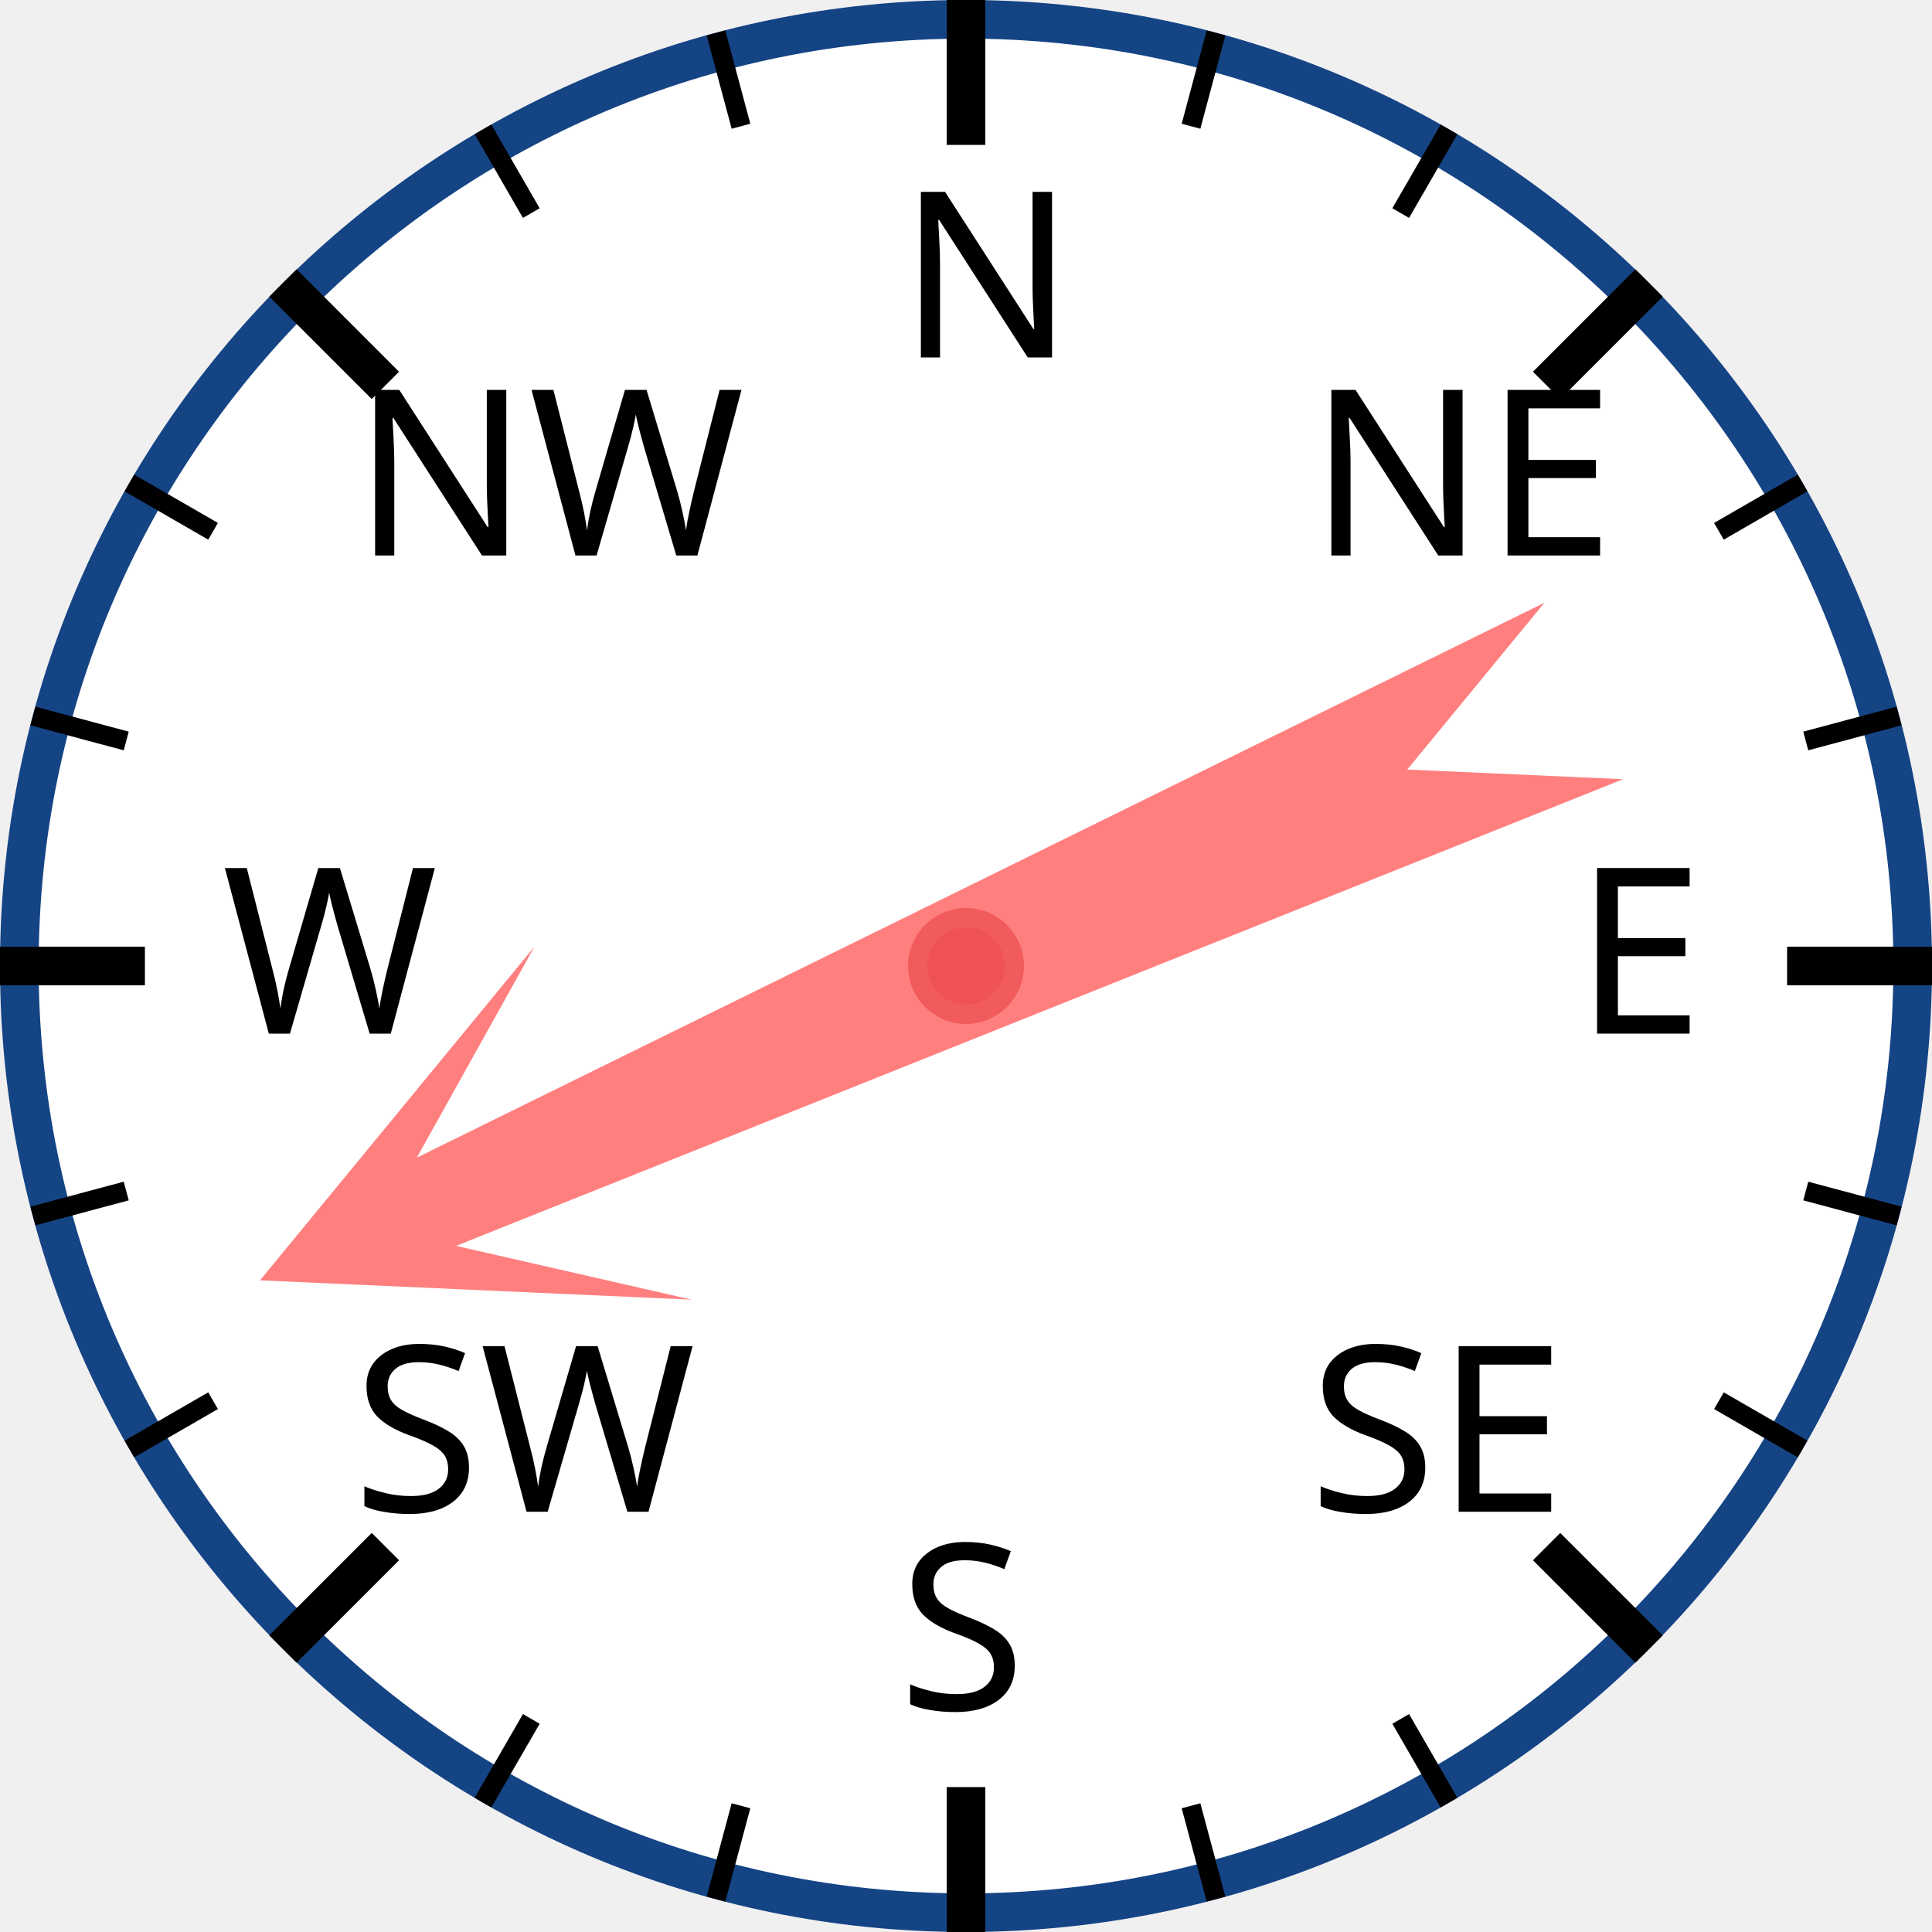
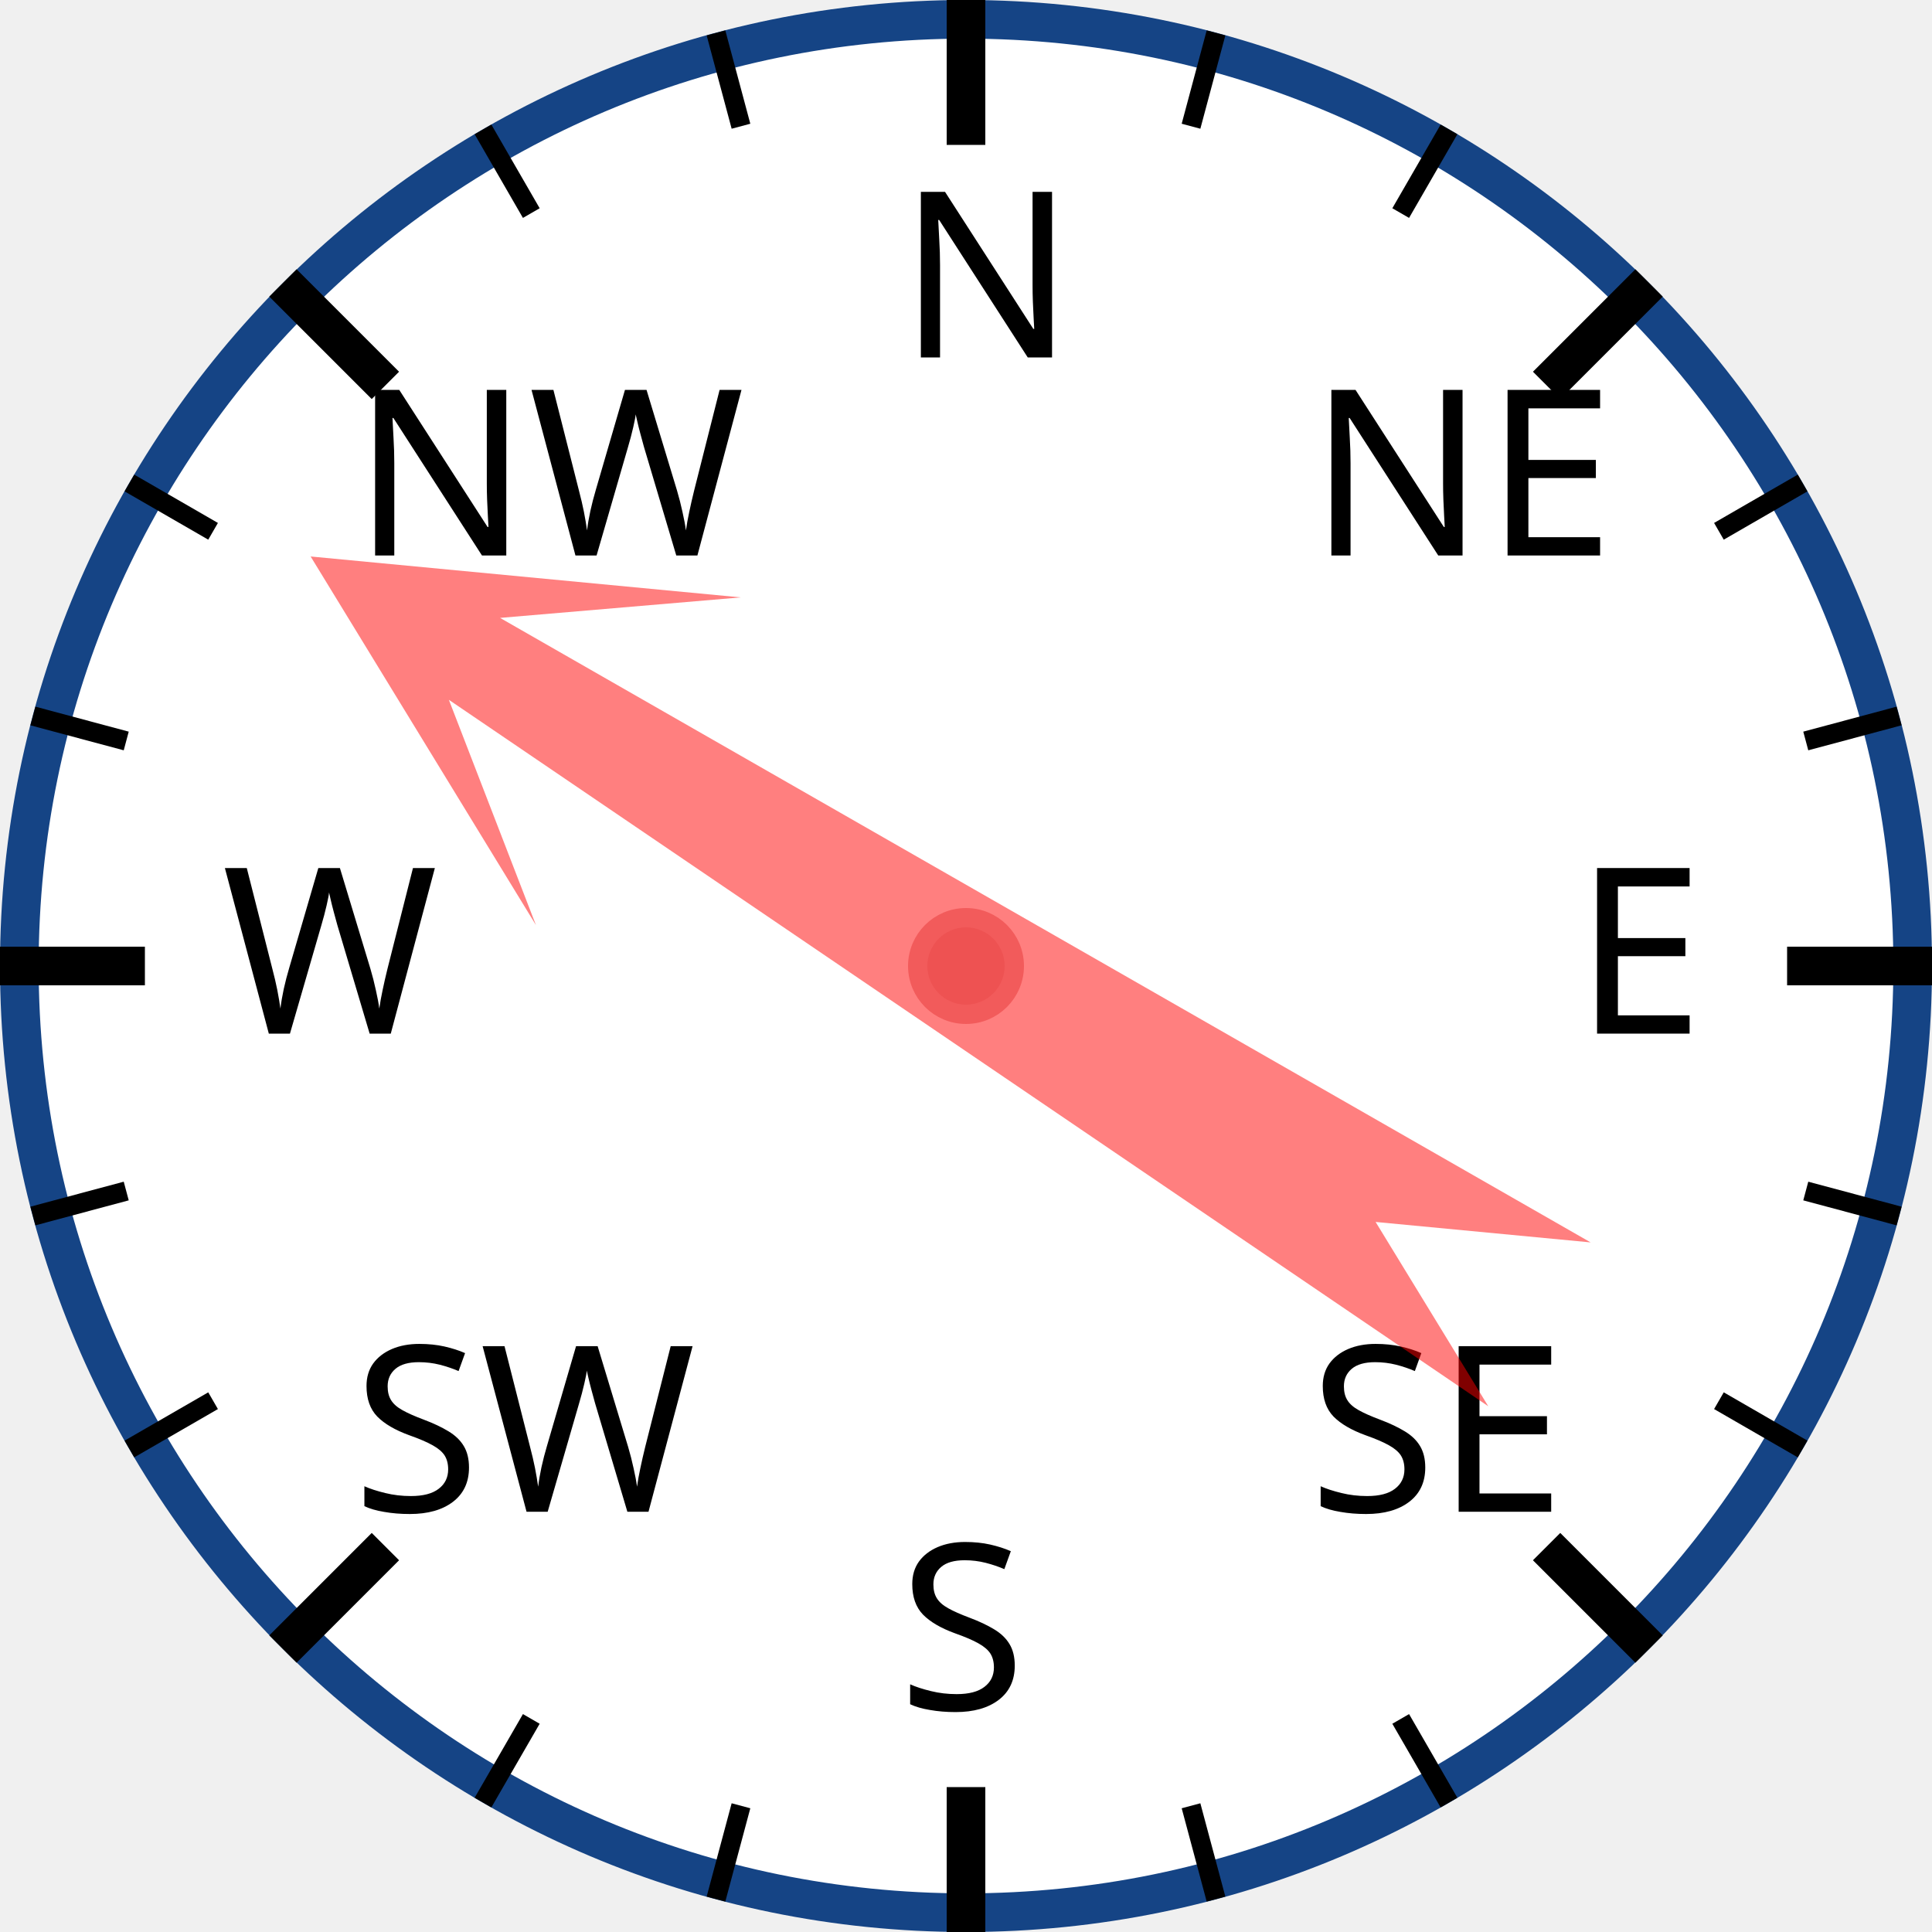
<svg xmlns="http://www.w3.org/2000/svg" width="120px" height="120px" viewBox="0 0 200 200">
  <circle cx="100" cy="100" r="98" style="fill: white; stroke: #154485; stroke-width: 4;" />
  <text x="93.0" y="37.0" style="font-family: sans-serif; font-size: 18pt;">N</text>
  <line x1="100.0" y1="0.0" x2="100.0" y2="15.0" style="stroke: black; stroke-width: 4;" />
  <line x1="74.118" y1="3.407" x2="76.706" y2="13.067" style="stroke: black; stroke-width: 2;" />
  <line x1="50" y1="13.397" x2="55" y2="22.058" style="stroke: black; stroke-width: 2;" />
  <text x="36.503" y="57.503" style="font-family: sans-serif; font-size: 18pt;">NW</text>
  <line x1="29.289" y1="29.289" x2="39.896" y2="39.896" style="stroke: black; stroke-width: 4;" />
  <line x1="13.397" y1="50" x2="22.058" y2="55" style="stroke: black; stroke-width: 2;" />
  <line x1="3.407" y1="74.118" x2="13.067" y2="76.706" style="stroke: black; stroke-width: 2;" />
  <text x="23.0" y="107.0" style="font-family: sans-serif; font-size: 18pt;">W</text>
  <line x1="0.0" y1="100.0" x2="15.0" y2="100.0" style="stroke: black; stroke-width: 4;" />
  <line x1="3.407" y1="125.882" x2="13.067" y2="123.294" style="stroke: black; stroke-width: 2;" />
  <line x1="13.397" y1="150" x2="22.058" y2="145" style="stroke: black; stroke-width: 2;" />
  <text x="36.503" y="156.497" style="font-family: sans-serif; font-size: 18pt;">SW</text>
  <line x1="29.289" y1="170.711" x2="39.896" y2="160.104" style="stroke: black; stroke-width: 4;" />
  <line x1="50" y1="186.603" x2="55" y2="177.942" style="stroke: black; stroke-width: 2;" />
  <line x1="74.118" y1="196.593" x2="76.706" y2="186.933" style="stroke: black; stroke-width: 2;" />
  <text x="93" y="177.0" style="font-family: sans-serif; font-size: 18pt;">S</text>
  <line x1="100" y1="200.0" x2="100" y2="185.0" style="stroke: black; stroke-width: 4;" />
  <line x1="125.882" y1="196.593" x2="123.294" y2="186.933" style="stroke: black; stroke-width: 2;" />
  <line x1="150.0" y1="186.603" x2="145.0" y2="177.942" style="stroke: black; stroke-width: 2;" />
  <text x="135.497" y="156.497" style="font-family: sans-serif; font-size: 18pt;">SE</text>
  <line x1="170.711" y1="170.711" x2="160.104" y2="160.104" style="stroke: black; stroke-width: 4;" />
  <line x1="186.603" y1="150" x2="177.942" y2="145" style="stroke: black; stroke-width: 2;" />
  <line x1="196.593" y1="125.882" x2="186.933" y2="123.294" style="stroke: black; stroke-width: 2;" />
  <text x="163.0" y="107" style="font-family: sans-serif; font-size: 18pt;">E</text>
  <line x1="200.0" y1="100" x2="185.0" y2="100" style="stroke: black; stroke-width: 4;" />
  <line x1="196.593" y1="74.118" x2="186.933" y2="76.706" style="stroke: black; stroke-width: 2;" />
  <line x1="186.603" y1="50" x2="177.942" y2="55" style="stroke: black; stroke-width: 2;" />
  <text x="135.497" y="57.503" style="font-family: sans-serif; font-size: 18pt;">NE</text>
  <line x1="170.711" y1="29.289" x2="160.104" y2="39.896" style="stroke: black; stroke-width: 4;" />
  <line x1="150" y1="13.397" x2="145" y2="22.058" style="stroke: black; stroke-width: 2;" />
  <line x1="125.882" y1="3.407" x2="123.294" y2="13.067" style="stroke: black; stroke-width: 2;" />
-   <polygon points="100 20 120 60 105 40 110 170 100 150 90 170 95 40 80 60" style="fill: red; fill-opacity: 0.5;" transform="rotate(246,100,100)" />
+   <polygon points="100 20 120 60 105 40 110 170 100 150 90 170 95 40 80 60" style="fill: red; fill-opacity: 0.5;" transform="rotate(302,100,100)" />
  <circle cx="100" cy="100" r="5" style="fill: #EE5252; stroke: #F25B5B; stroke-width: 2;" />
</svg>
